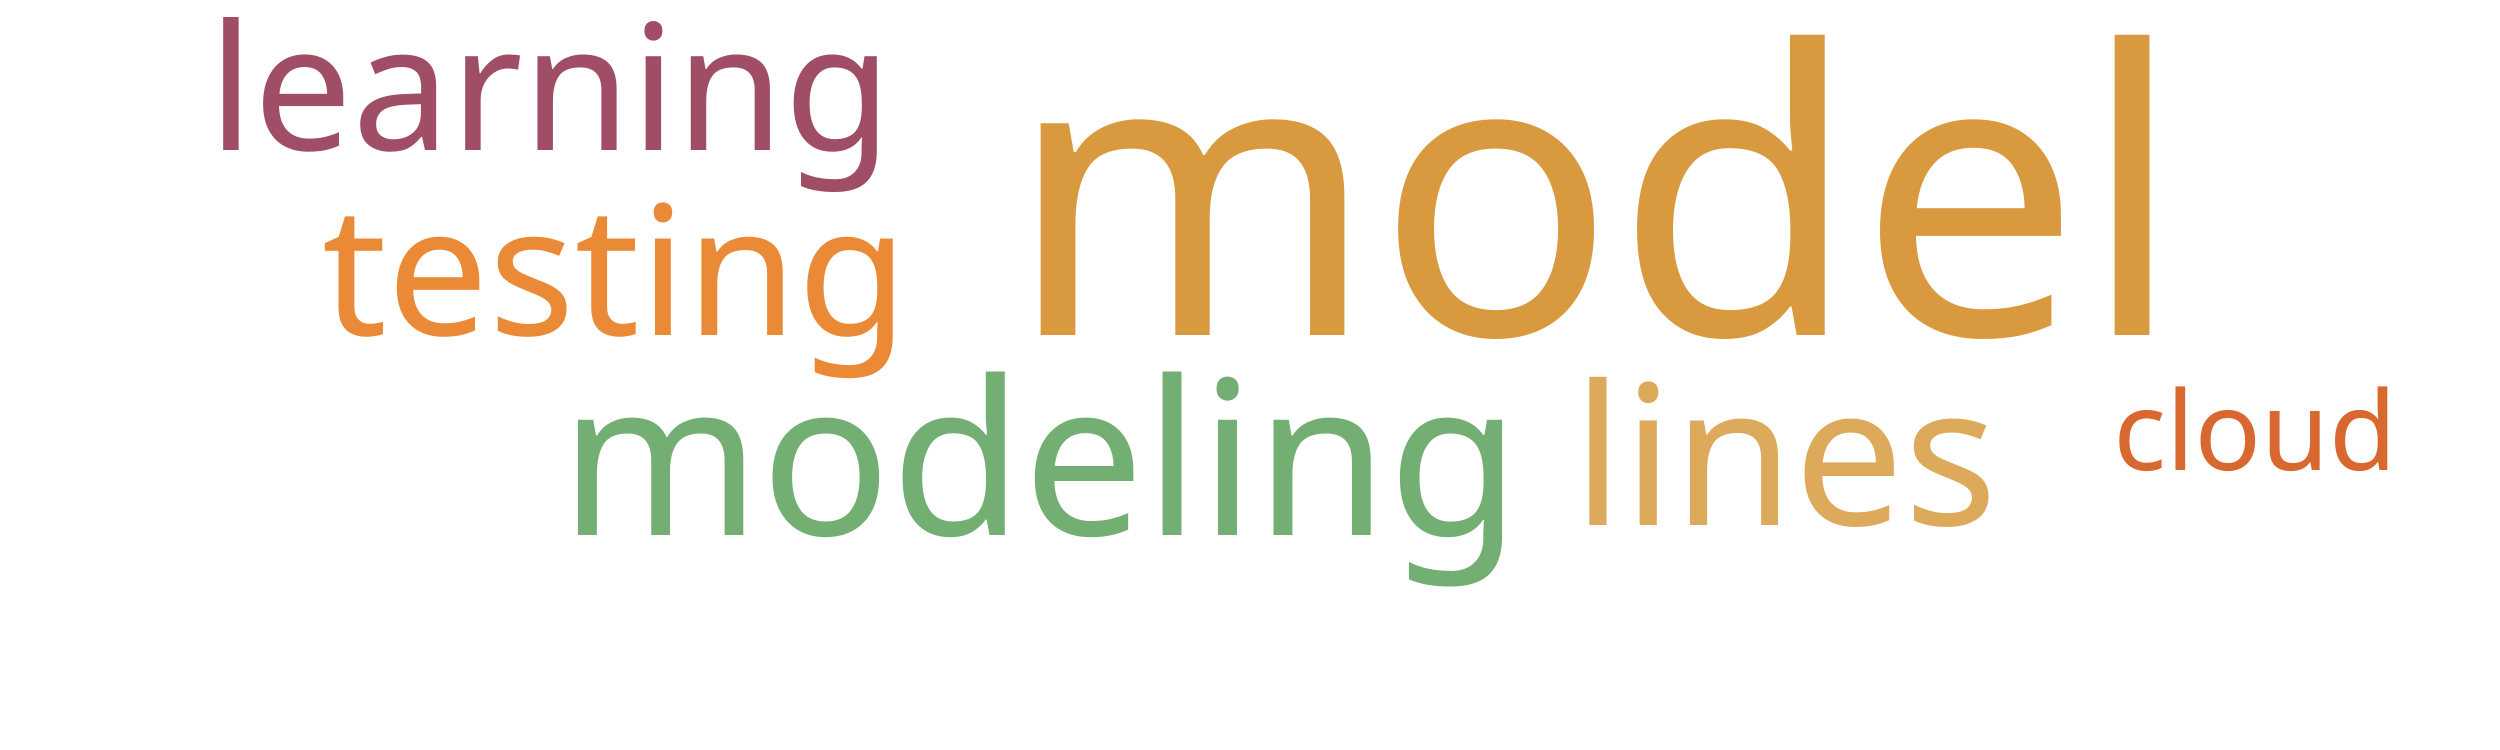
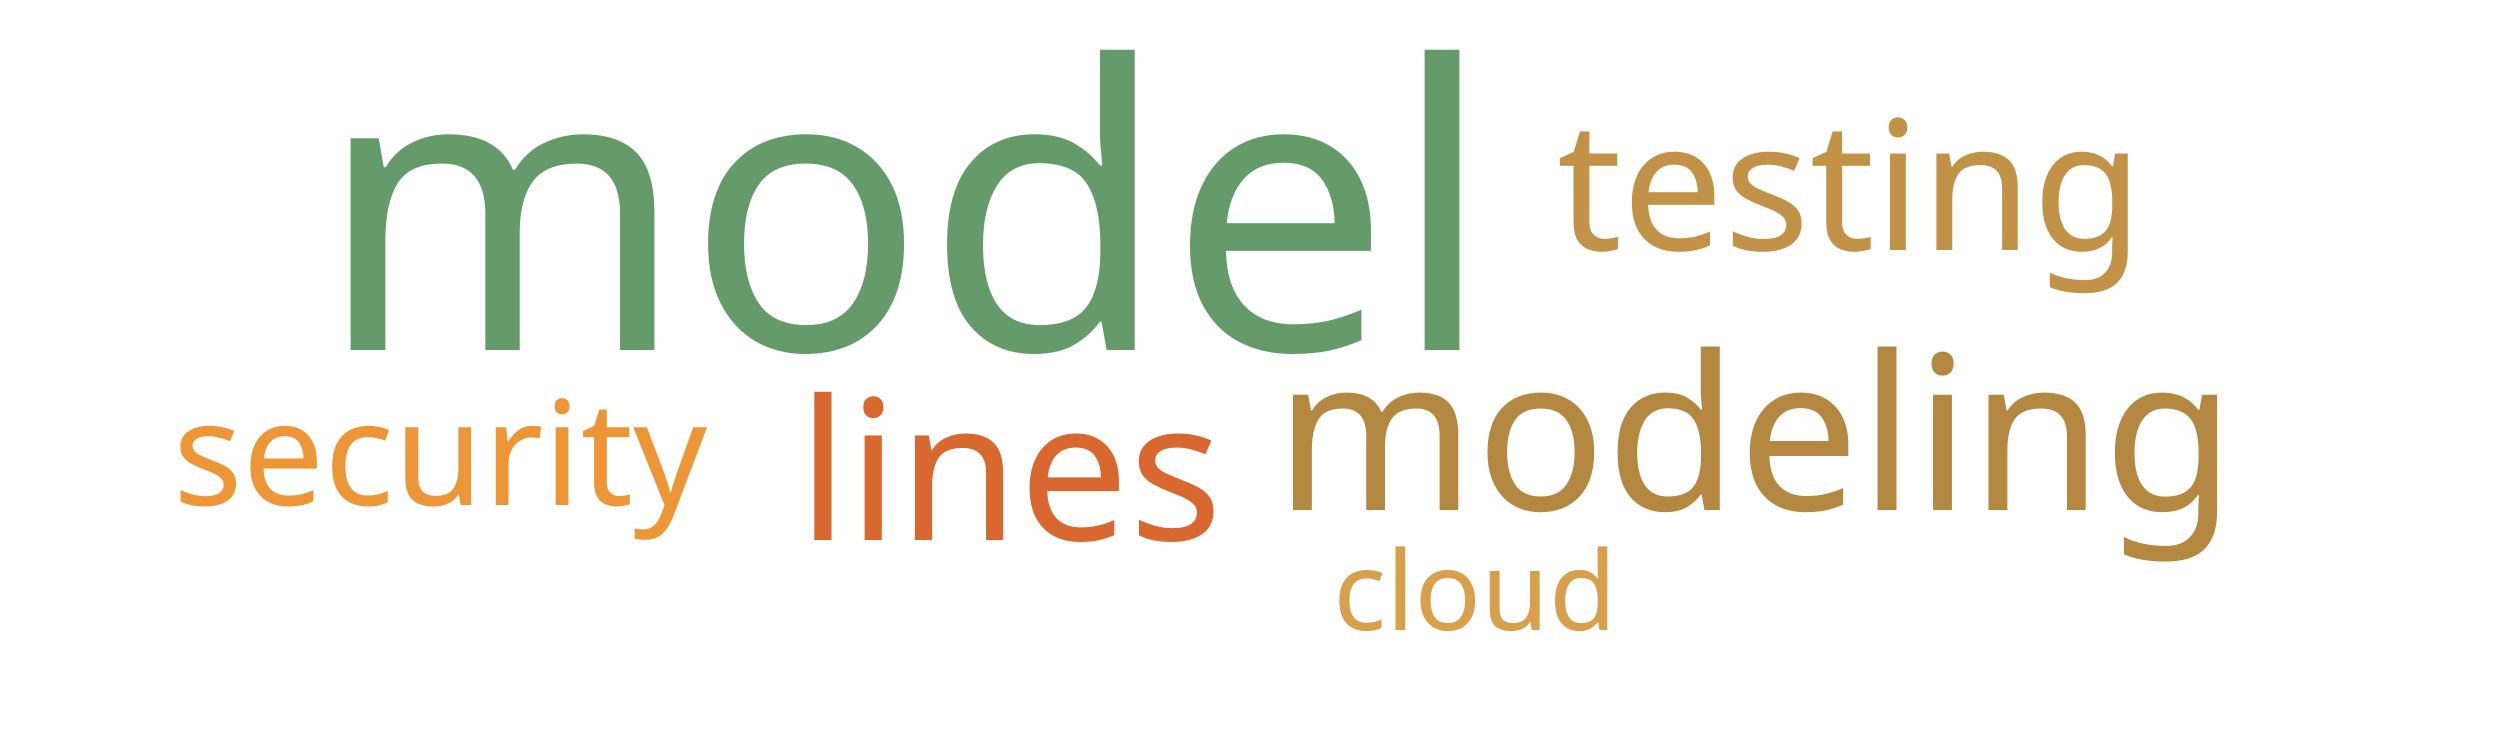
<svg xmlns="http://www.w3.org/2000/svg" width="500" height="150">
  <g transform="translate(250, 75)">
-     <text text-anchor="middle" style="font-family: Impact; font-size: 79px; fill: #d8993f" transform="translate(69,-8)rotate(0)">model</text>
-     <text text-anchor="middle" style="font-family: Impact; font-size: 43px; fill: #73ae72" transform="translate(-42,32)rotate(0)">modeling</text>
-     <text text-anchor="middle" style="font-family: Impact; font-size: 39px; fill: #ddaa5c" transform="translate(107,30)rotate(0)">lines</text>
-     <text text-anchor="middle" style="font-family: Impact; font-size: 36px; fill: #ea8a37" transform="translate(-127,-8)rotate(0)">testing</text>
-     <text text-anchor="middle" style="font-family: Impact; font-size: 35px; fill: #9f4e66" transform="translate(-140,-45)rotate(0)">learning</text>
-     <text text-anchor="middle" style="font-family: Impact; font-size: 22px; fill: #d8682f" transform="translate(201,19)rotate(0)">cloud</text>
+     <text text-anchor="middle" style="font-family: Impact; font-size: 79px; fill: #659b6b" transform="translate(-69,-5)rotate(0)">model</text>
+     <text text-anchor="middle" style="font-family: Impact; font-size: 43px; fill: #b58842" transform="translate(101,27)rotate(0)">modeling</text>
+     <text text-anchor="middle" style="font-family: Impact; font-size: 39px; fill: #d8682f" transform="translate(-48,33)rotate(0)">lines</text>
+     <text text-anchor="middle" style="font-family: Impact; font-size: 36px; fill: #c39249" transform="translate(120,-25)rotate(0)">testing</text>
+     <text text-anchor="middle" style="font-family: Impact; font-size: 29px; fill: #ec9637" transform="translate(-162,26)rotate(0)">security</text>
+     <text text-anchor="middle" style="font-family: Impact; font-size: 22px; fill: #d8a04c" transform="translate(45,51)rotate(0)">cloud</text>
  </g>
</svg>
